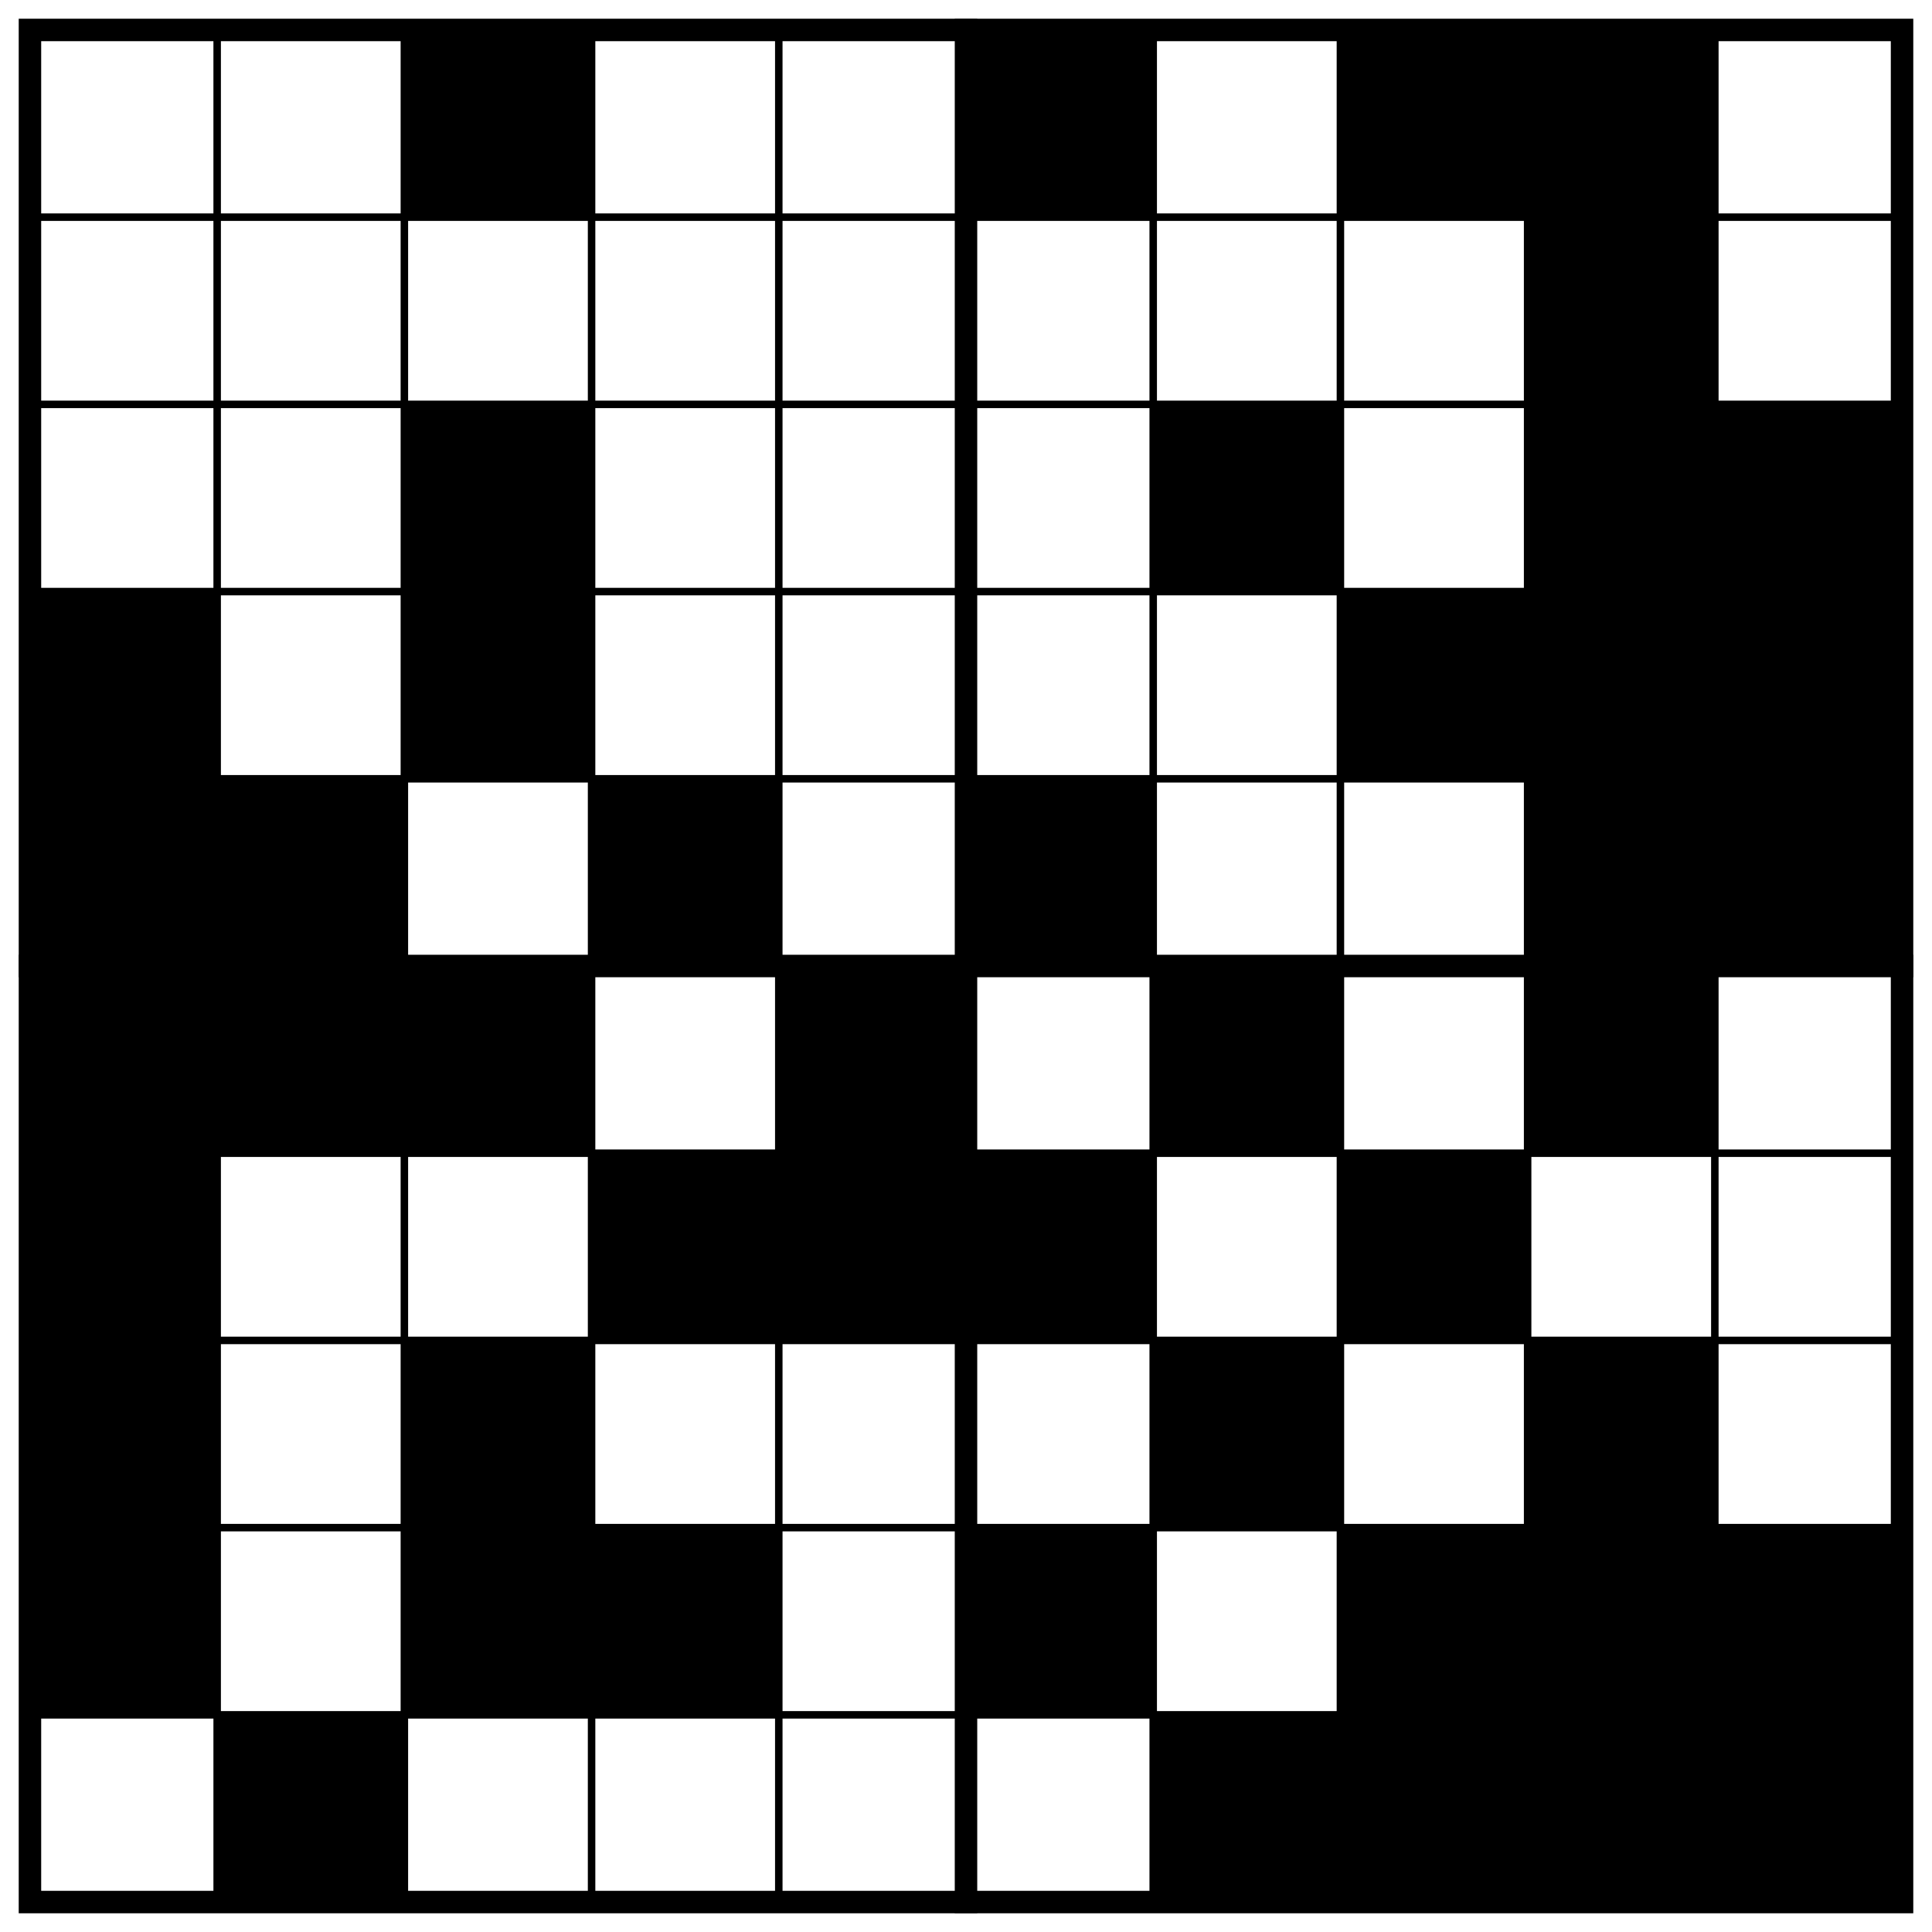
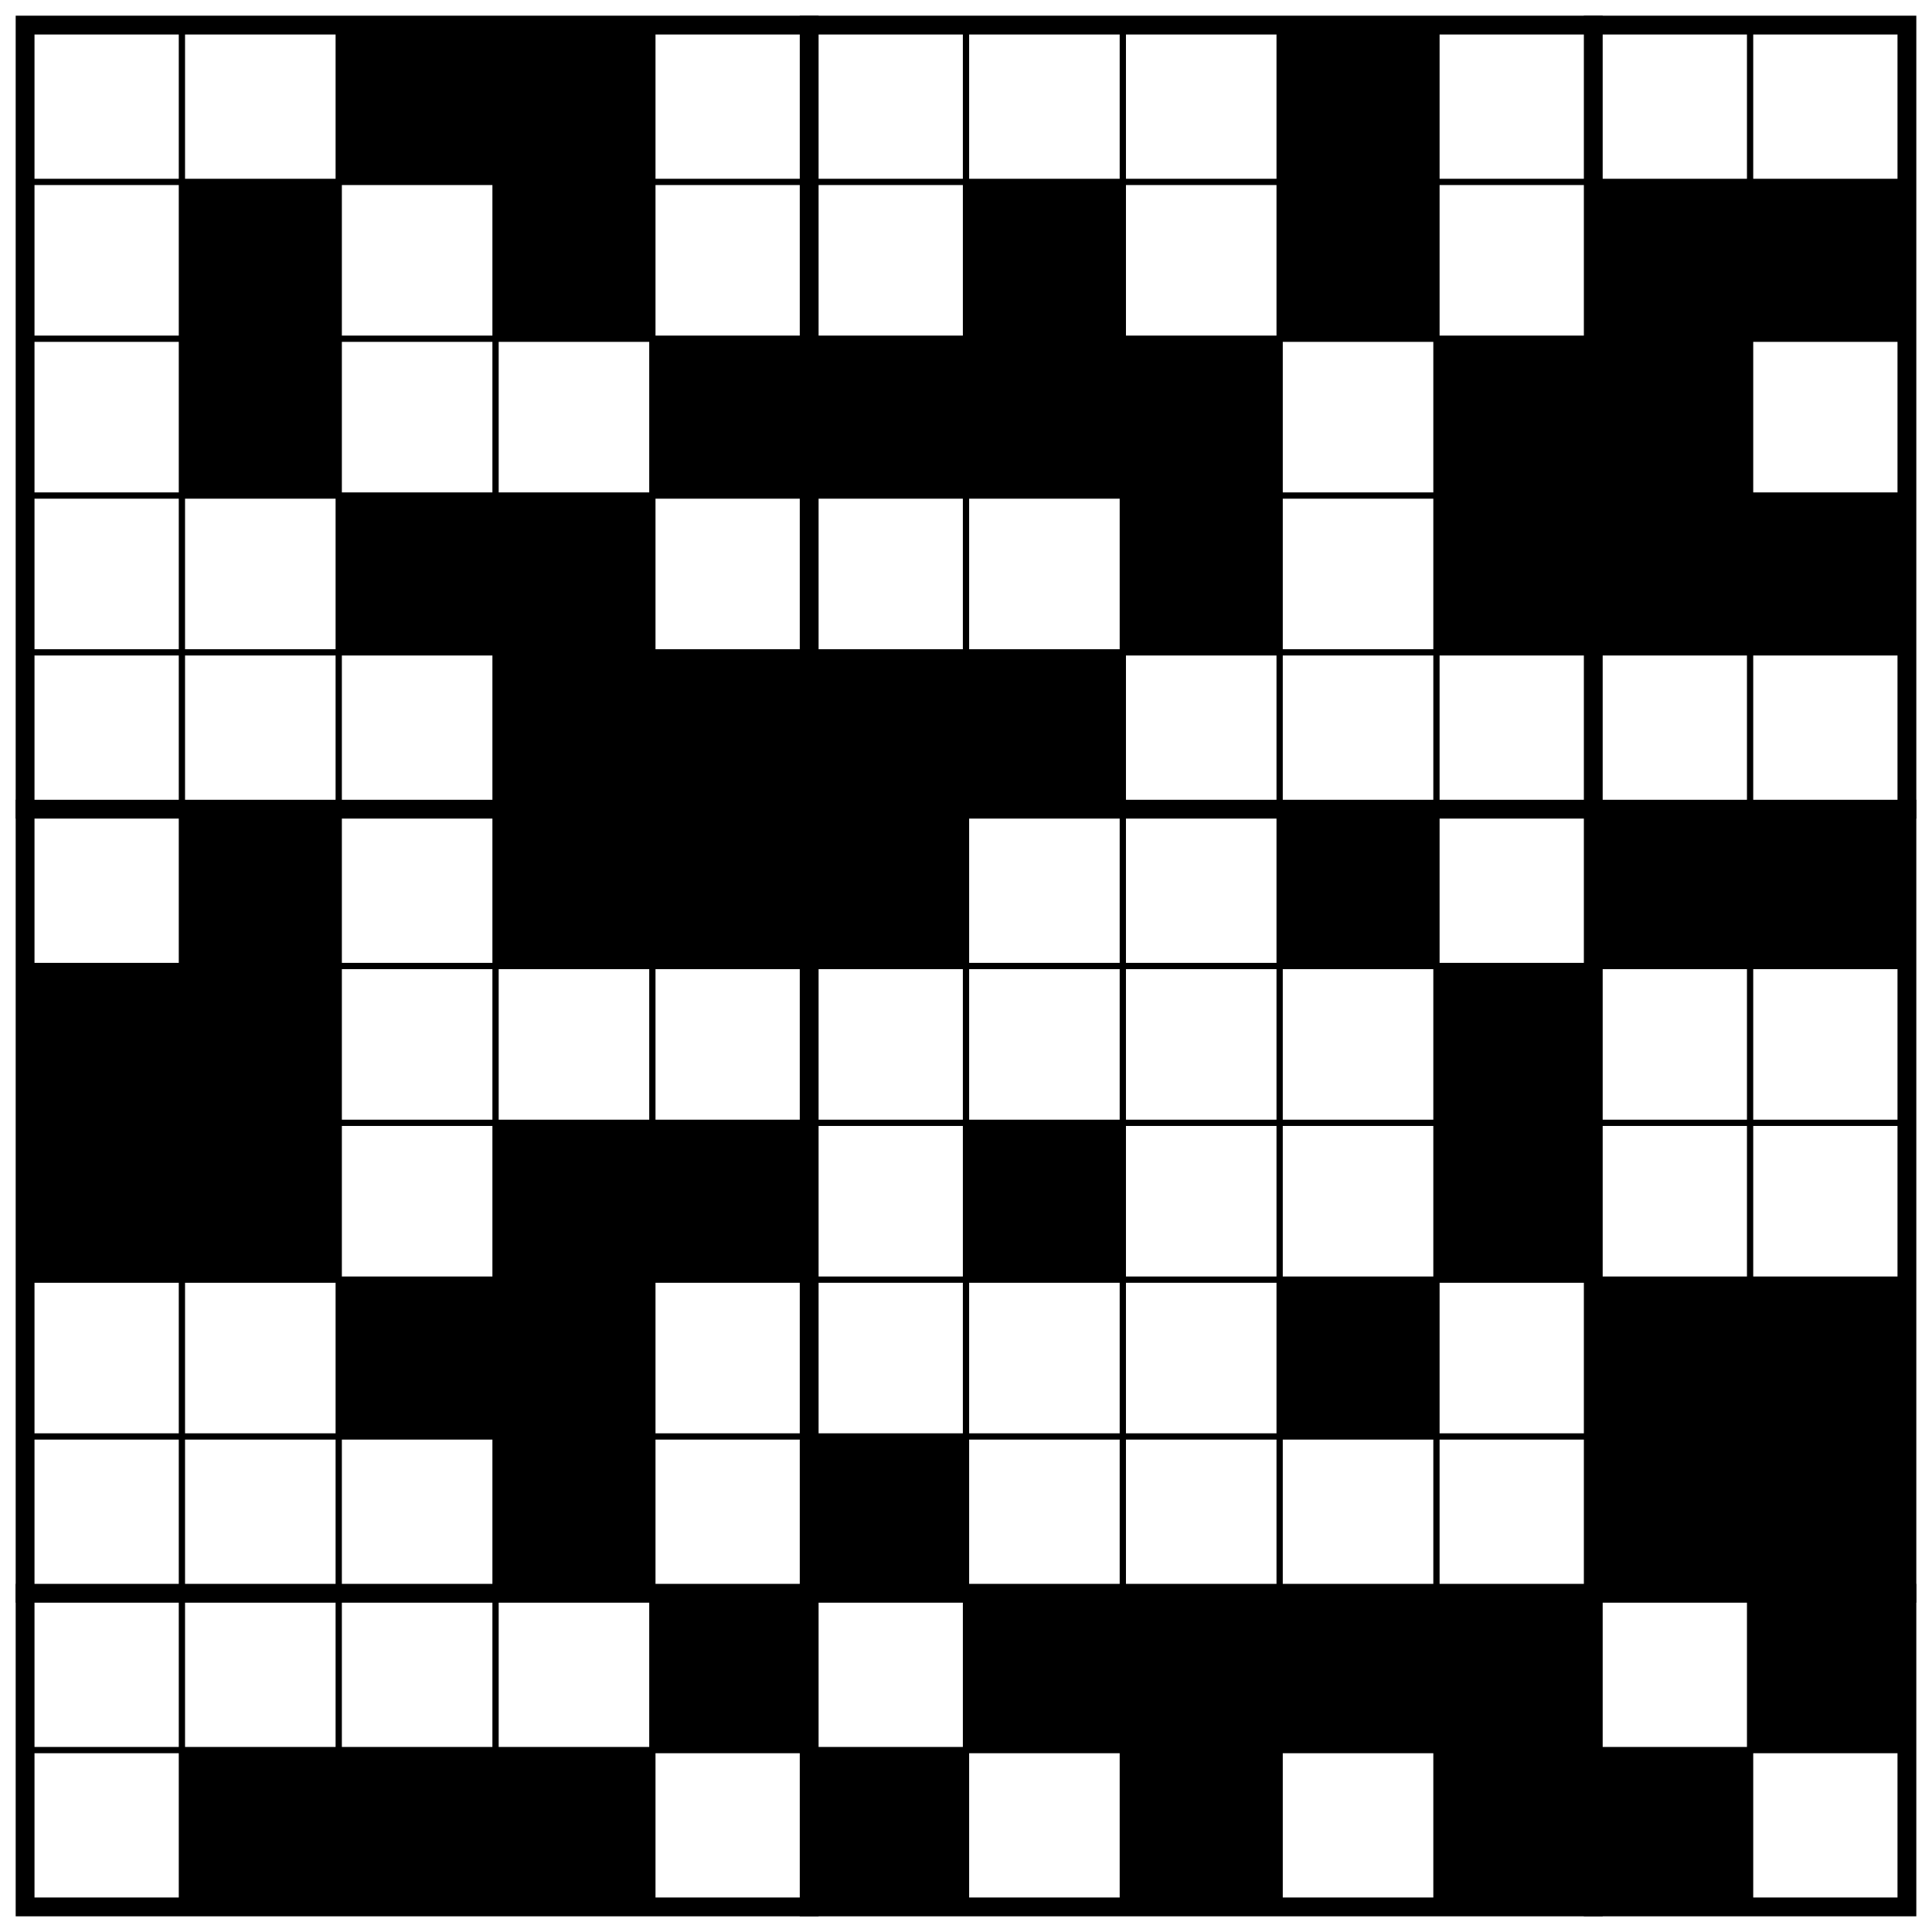
- <svg xmlns="http://www.w3.org/2000/svg" class="p" viewBox="0 0 1032 1032" preserveAspectRatio="xMidYMid meet" shape-rendering="geometricPrecision">
+ <svg xmlns="http://www.w3.org/2000/svg" class="p" viewBox="0 0 1232 1232" preserveAspectRatio="xMidYMid meet" shape-rendering="geometricPrecision">
  <g fill="#000">
    <rect x="216" y="16" width="100" height="100" />
-     <rect x="516" y="16" width="100" height="100" />
-     <rect x="716" y="16" width="100" height="100" />
+     <rect x="316" y="16" width="100" height="100" />
    <rect x="816" y="16" width="100" height="100" />
+     <rect x="116" y="116" width="100" height="100" />
+     <rect x="316" y="116" width="100" height="100" />
+     <rect x="616" y="116" width="100" height="100" />
    <rect x="816" y="116" width="100" height="100" />
-     <rect x="216" y="216" width="100" height="100" />
+     <rect x="1016" y="116" width="100" height="100" />
+     <rect x="1116" y="116" width="100" height="100" />
+     <rect x="116" y="216" width="100" height="100" />
+     <rect x="416" y="216" width="100" height="100" />
+     <rect x="516" y="216" width="100" height="100" />
    <rect x="616" y="216" width="100" height="100" />
-     <rect x="816" y="216" width="100" height="100" />
+     <rect x="716" y="216" width="100" height="100" />
    <rect x="916" y="216" width="100" height="100" />
-     <rect x="16" y="316" width="100" height="100" />
+     <rect x="1016" y="216" width="100" height="100" />
    <rect x="216" y="316" width="100" height="100" />
+     <rect x="316" y="316" width="100" height="100" />
    <rect x="716" y="316" width="100" height="100" />
-     <rect x="816" y="316" width="100" height="100" />
    <rect x="916" y="316" width="100" height="100" />
-     <rect x="16" y="416" width="100" height="100" />
-     <rect x="116" y="416" width="100" height="100" />
+     <rect x="1016" y="316" width="100" height="100" />
+     <rect x="1116" y="316" width="100" height="100" />
    <rect x="316" y="416" width="100" height="100" />
+     <rect x="416" y="416" width="100" height="100" />
    <rect x="516" y="416" width="100" height="100" />
-     <rect x="816" y="416" width="100" height="100" />
-     <rect x="916" y="416" width="100" height="100" />
-     <rect x="16" y="516" width="100" height="100" />
+     <rect x="616" y="416" width="100" height="100" />
    <rect x="116" y="516" width="100" height="100" />
-     <rect x="216" y="516" width="100" height="100" />
+     <rect x="316" y="516" width="100" height="100" />
    <rect x="416" y="516" width="100" height="100" />
-     <rect x="616" y="516" width="100" height="100" />
+     <rect x="516" y="516" width="100" height="100" />
    <rect x="816" y="516" width="100" height="100" />
+     <rect x="1016" y="516" width="100" height="100" />
+     <rect x="1116" y="516" width="100" height="100" />
    <rect x="16" y="616" width="100" height="100" />
-     <rect x="316" y="616" width="100" height="100" />
-     <rect x="416" y="616" width="100" height="100" />
-     <rect x="516" y="616" width="100" height="100" />
-     <rect x="716" y="616" width="100" height="100" />
+     <rect x="116" y="616" width="100" height="100" />
+     <rect x="916" y="616" width="100" height="100" />
    <rect x="16" y="716" width="100" height="100" />
-     <rect x="216" y="716" width="100" height="100" />
+     <rect x="116" y="716" width="100" height="100" />
+     <rect x="316" y="716" width="100" height="100" />
+     <rect x="416" y="716" width="100" height="100" />
    <rect x="616" y="716" width="100" height="100" />
-     <rect x="816" y="716" width="100" height="100" />
-     <rect x="16" y="816" width="100" height="100" />
+     <rect x="916" y="716" width="100" height="100" />
    <rect x="216" y="816" width="100" height="100" />
    <rect x="316" y="816" width="100" height="100" />
-     <rect x="516" y="816" width="100" height="100" />
-     <rect x="716" y="816" width="100" height="100" />
    <rect x="816" y="816" width="100" height="100" />
-     <rect x="916" y="816" width="100" height="100" />
-     <rect x="116" y="916" width="100" height="100" />
-     <rect x="616" y="916" width="100" height="100" />
-     <rect x="716" y="916" width="100" height="100" />
-     <rect x="816" y="916" width="100" height="100" />
-     <rect x="916" y="916" width="100" height="100" />
+     <rect x="1016" y="816" width="100" height="100" />
+     <rect x="1116" y="816" width="100" height="100" />
+     <rect x="316" y="916" width="100" height="100" />
+     <rect x="516" y="916" width="100" height="100" />
+     <rect x="1016" y="916" width="100" height="100" />
+     <rect x="1116" y="916" width="100" height="100" />
+     <rect x="416" y="1016" width="100" height="100" />
+     <rect x="616" y="1016" width="100" height="100" />
+     <rect x="716" y="1016" width="100" height="100" />
+     <rect x="816" y="1016" width="100" height="100" />
+     <rect x="916" y="1016" width="100" height="100" />
+     <rect x="1116" y="1016" width="100" height="100" />
+     <rect x="116" y="1116" width="100" height="100" />
+     <rect x="216" y="1116" width="100" height="100" />
+     <rect x="316" y="1116" width="100" height="100" />
+     <rect x="516" y="1116" width="100" height="100" />
+     <rect x="716" y="1116" width="100" height="100" />
+     <rect x="916" y="1116" width="100" height="100" />
+     <rect x="1016" y="1116" width="100" height="100" />
  </g>
-   <path d="M16 116H1016M16 216H1016M16 316H1016M16 416H1016M16 616H1016M16 716H1016M16 816H1016M16 916H1016M116 16V1016M216 16V1016M316 16V1016M416 16V1016M616 16V1016M716 16V1016M816 16V1016M916 16V1016" fill="none" stroke="#000" stroke-width="4" stroke-linecap="square" />
-   <path d="M16 516H1016M516 16V1016" fill="none" stroke="#000" stroke-width="12" stroke-linecap="square" />
-   <rect x="16" y="16" width="1000" height="1000" fill="none" stroke="#000" stroke-width="12" />
+   <path d="M16 116H1216M16 216H1216M16 316H1216M16 416H1216M16 616H1216M16 716H1216M16 816H1216M16 916H1216M16 1116H1216M116 16V1216M216 16V1216M316 16V1216M416 16V1216M616 16V1216M716 16V1216M816 16V1216M916 16V1216M1116 16V1216" fill="none" stroke="#000" stroke-width="4" stroke-linecap="square" />
+   <path d="M16 516H1216M16 1016H1216M516 16V1216M1016 16V1216" fill="none" stroke="#000" stroke-width="12" stroke-linecap="square" />
+   <rect x="16" y="16" width="1200" height="1200" fill="none" stroke="#000" stroke-width="12" />
</svg>
